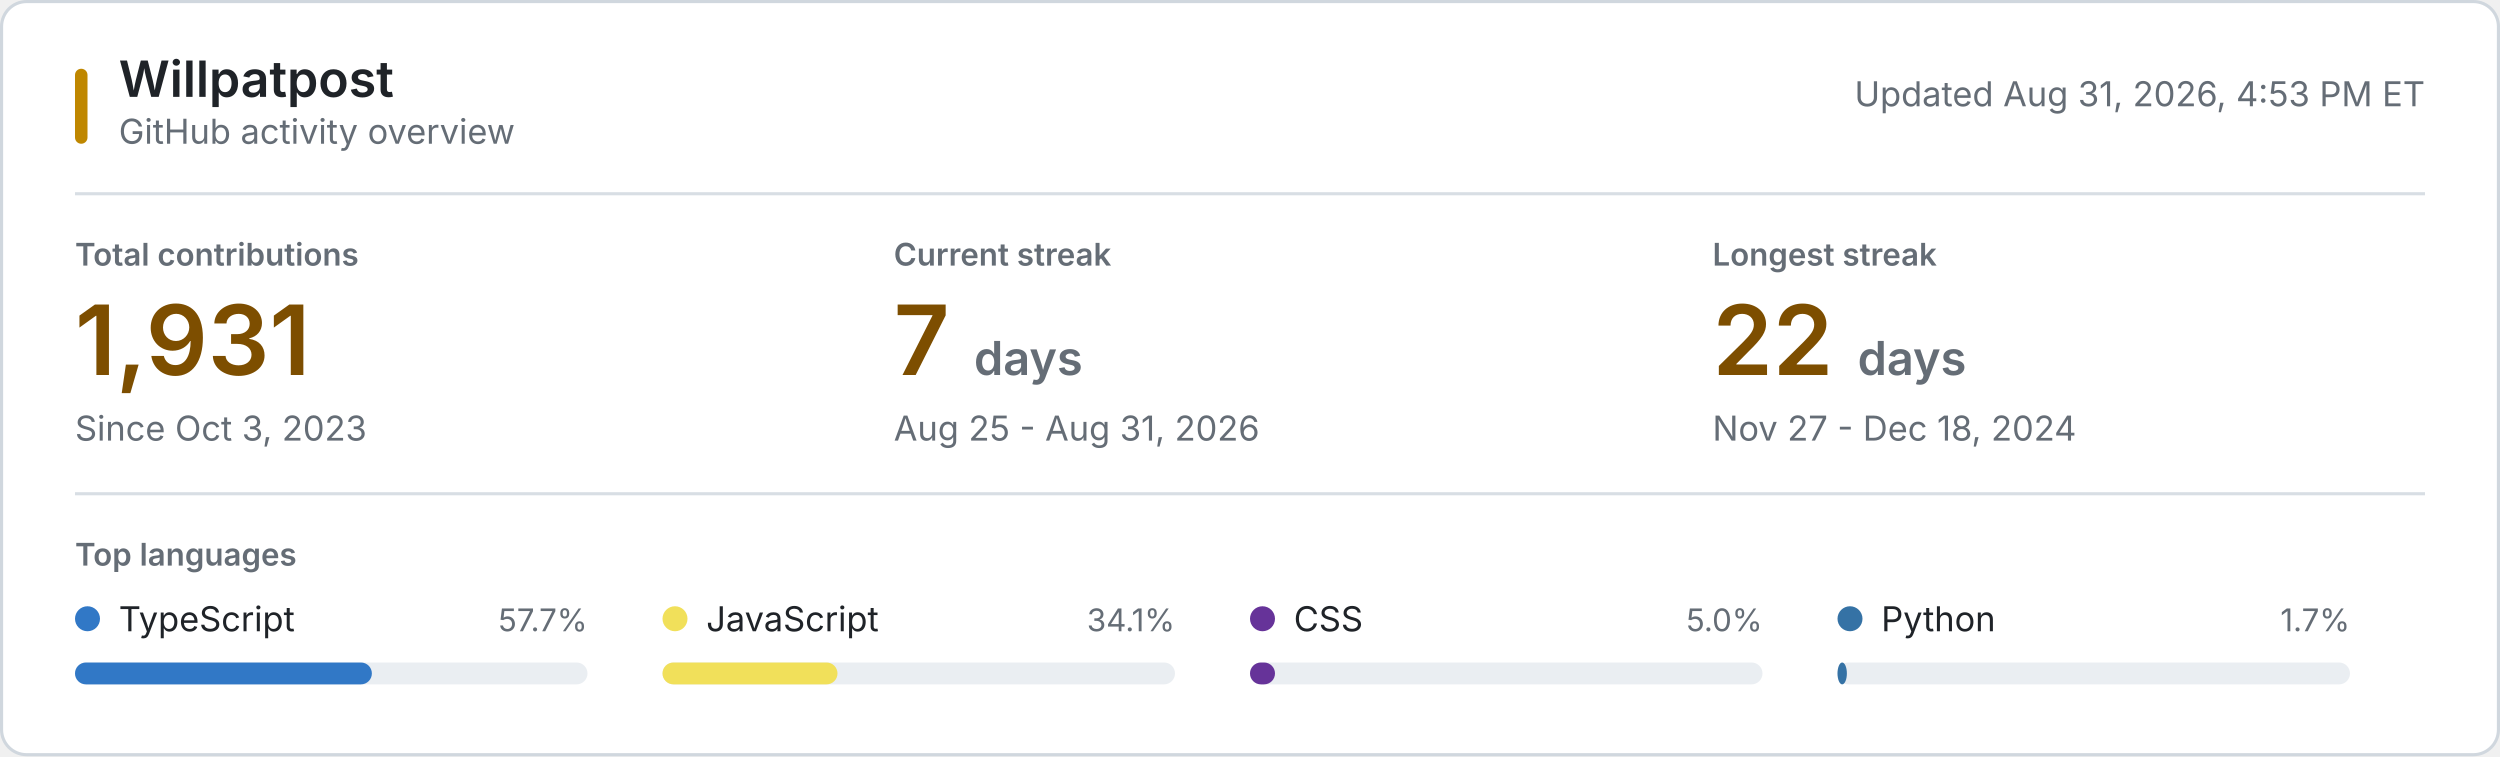
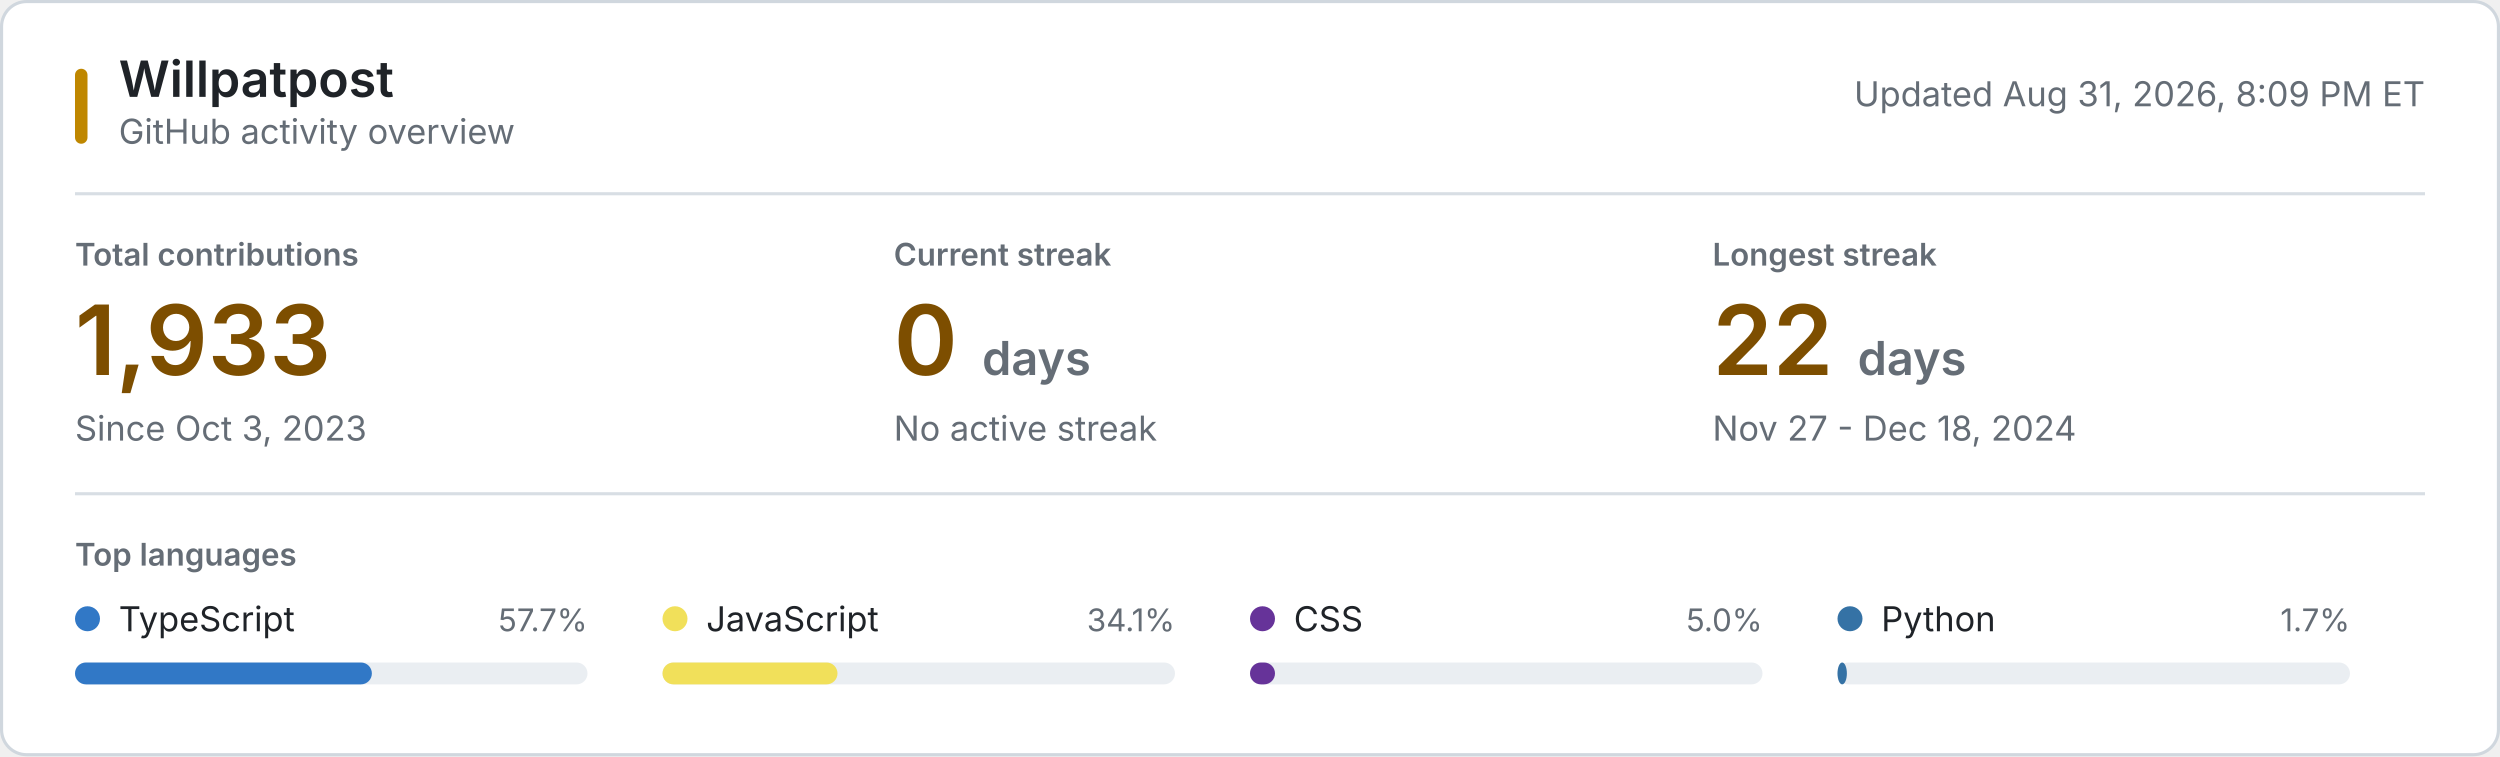
<svg xmlns="http://www.w3.org/2000/svg" style="isolation: isolate" viewBox="0 0 800 242" width="800px" height="242px" role="img" aria-labelledby="title desc">
  <style>
    @keyframes reveal {
      from { opacity: 0.2; }
      to { opacity: 1; }
    }
    .animate { animation: reveal 320ms ease-out both; }
    .background { fill: #ffffff; stroke: #d0d7de; }
    .username { font: 600 16px -apple-system, BlinkMacSystemFont, "Segoe UI", sans-serif; fill: #1f2328; }
    .subtitle, .updated { font: 11px -apple-system, BlinkMacSystemFont, "Segoe UI", sans-serif; fill: #656d76; }
    .section-label, .metric-label { font: 600 10px -apple-system, BlinkMacSystemFont, "Segoe UI", sans-serif; fill: #656d76; }
    .metric-label, .section-label { text-transform: uppercase; }
    .metric-value { font: 600 31px -apple-system, BlinkMacSystemFont, "Segoe UI", sans-serif; fill: #7d4e00; }
    .metric-unit, .metric-note { fill: #656d76; }
    .metric-note { font: 11px -apple-system, BlinkMacSystemFont, "Segoe UI", sans-serif; }
    .language-name { font: 11px -apple-system, BlinkMacSystemFont, "Segoe UI", sans-serif; fill: #1f2328; }
    .language-percent { font: 10px -apple-system, BlinkMacSystemFont, "Segoe UI", sans-serif; fill: #656d76; }
    .language-track { fill: #eaeef2; }
    .empty-state { font: 11px -apple-system, BlinkMacSystemFont, "Segoe UI", sans-serif; fill: #656d76; }
    .rule { stroke: #d8dee4; stroke-width: 1; }
    .accent { fill: #bf8700; }
    @media (prefers-color-scheme: dark) {
      .background { fill: #0d1117; stroke: #30363d; }
      .username, .language-name { fill: #f0f6fc; }
      .subtitle, .updated, .section-label, .metric-label, .metric-unit, .metric-note, .language-percent, .empty-state { fill: #8b949e; }
      .metric-value { fill: #f0c74e; }
      .language-track { fill: #21262d; }
      .rule { stroke: #21262d; }
      .accent { fill: #e3b341; }
    }
    @media (prefers-reduced-motion: reduce) {
      .animate { animation: none; }
    }
  </style>
  <rect class="background" x="0.5" y="0.5" width="799" height="241" rx="8" />
  <rect class="accent" x="24" y="22" width="4" height="24" rx="2" />
  <text class="username" x="38" y="31">Willpatpost</text>
  <text class="subtitle" x="38" y="46">GitHub activity overview</text>
-   <text class="updated" x="776" y="34" text-anchor="end">Updated Aug 31, 2026, 4:53 PM ET</text>
+   <text class="updated" x="776" y="34" text-anchor="end">Updated Aug 31, 2026, 8:09 PM ET</text>
  <line class="rule" x1="24" y1="62" x2="776" y2="62" />
  <g class="animate" style="animation-delay: 20ms">
    <text class="metric-label" x="24" y="85">Total contributions</text>
-     <text class="metric-value" x="24" y="120">1,931</text>
+     <text class="metric-value" x="24" y="120">1,933</text>
    <text class="metric-note" x="24" y="141">Since Oct 3, 2023</text>
  </g>
  <g class="animate" style="animation-delay: 55ms">
    <text class="metric-label" x="286" y="85">Current streak</text>
-     <text class="metric-value" x="286" y="120">7 <tspan class="metric-unit" font-size="15">days</tspan>
+     <text class="metric-value" x="286" y="120">0 <tspan class="metric-unit" font-size="15">days</tspan>
    </text>
-     <text class="metric-note" x="286" y="141">Aug 25 - Aug 31, 2026</text>
+     <text class="metric-note" x="286" y="141">No active streak</text>
  </g>
  <g class="animate" style="animation-delay: 90ms">
    <text class="metric-label" x="548" y="85">Longest streak</text>
    <text class="metric-value" x="548" y="120">22 <tspan class="metric-unit" font-size="15">days</tspan>
    </text>
    <text class="metric-note" x="548" y="141">Nov 27 - Dec 18, 2024</text>
  </g>
  <line class="rule" x1="24" y1="158" x2="776" y2="158" />
  <text class="section-label" x="24" y="181">Top languages</text>
  <g class="animate" style="animation-delay: 120ms">
    <circle cx="28" cy="198" r="4" fill="#3178c6" />
    <text class="language-name" x="38" y="202">TypeScript</text>
    <text class="language-percent" x="188" y="202" text-anchor="end">57.7%</text>
    <rect class="language-track" x="24" y="212" width="164" height="7" rx="3.5" />
    <rect x="24" y="212" width="95" height="7" rx="3.5" fill="#3178c6" />
  </g>
  <g class="animate" style="animation-delay: 155ms">
    <circle cx="216" cy="198" r="4" fill="#f1e05a" />
    <text class="language-name" x="226" y="202">JavaScript</text>
    <text class="language-percent" x="376" y="202" text-anchor="end">34.1%</text>
    <rect class="language-track" x="212" y="212" width="164" height="7" rx="3.5" />
    <rect x="212" y="212" width="56" height="7" rx="3.5" fill="#f1e05a" />
  </g>
  <g class="animate" style="animation-delay: 190ms">
    <circle cx="404" cy="198" r="4" fill="#663399" />
    <text class="language-name" x="414" y="202">CSS</text>
    <text class="language-percent" x="564" y="202" text-anchor="end">5.0%</text>
    <rect class="language-track" x="400" y="212" width="164" height="7" rx="3.5" />
    <rect x="400" y="212" width="8" height="7" rx="3.5" fill="#663399" />
  </g>
  <g class="animate" style="animation-delay: 225ms">
    <circle cx="592" cy="198" r="4" fill="#3572A5" />
    <text class="language-name" x="602" y="202">Python</text>
    <text class="language-percent" x="752" y="202" text-anchor="end">1.7%</text>
    <rect class="language-track" x="588" y="212" width="164" height="7" rx="3.5" />
    <rect x="588" y="212" width="3" height="7" rx="3.5" fill="#3572A5" />
  </g>
</svg>
